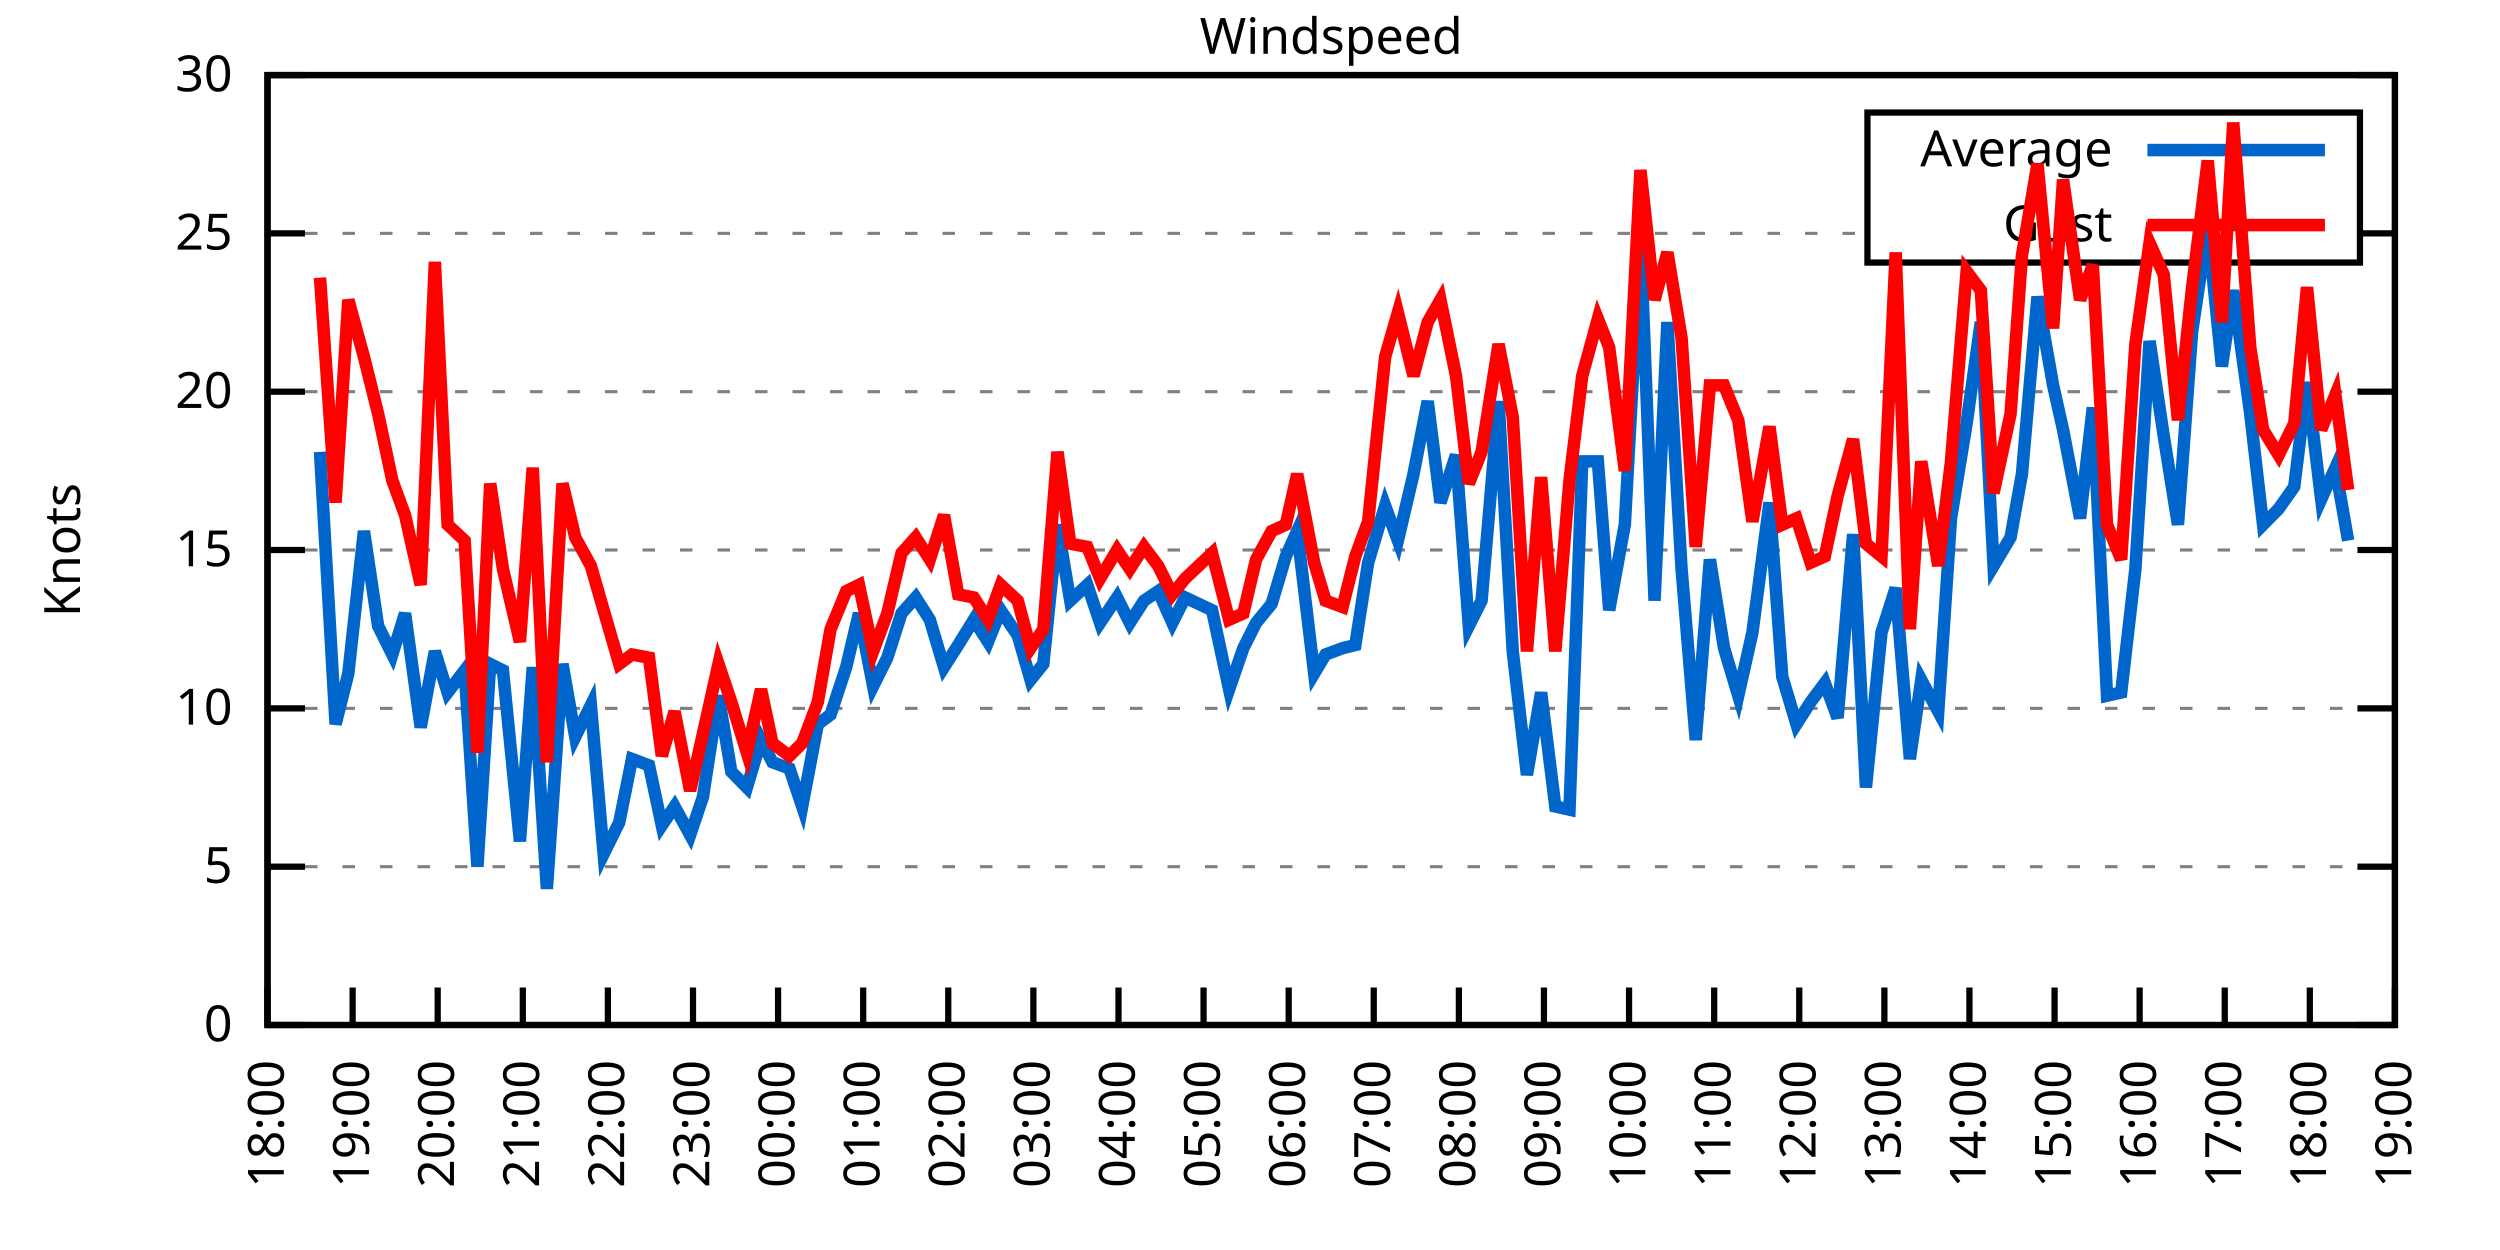
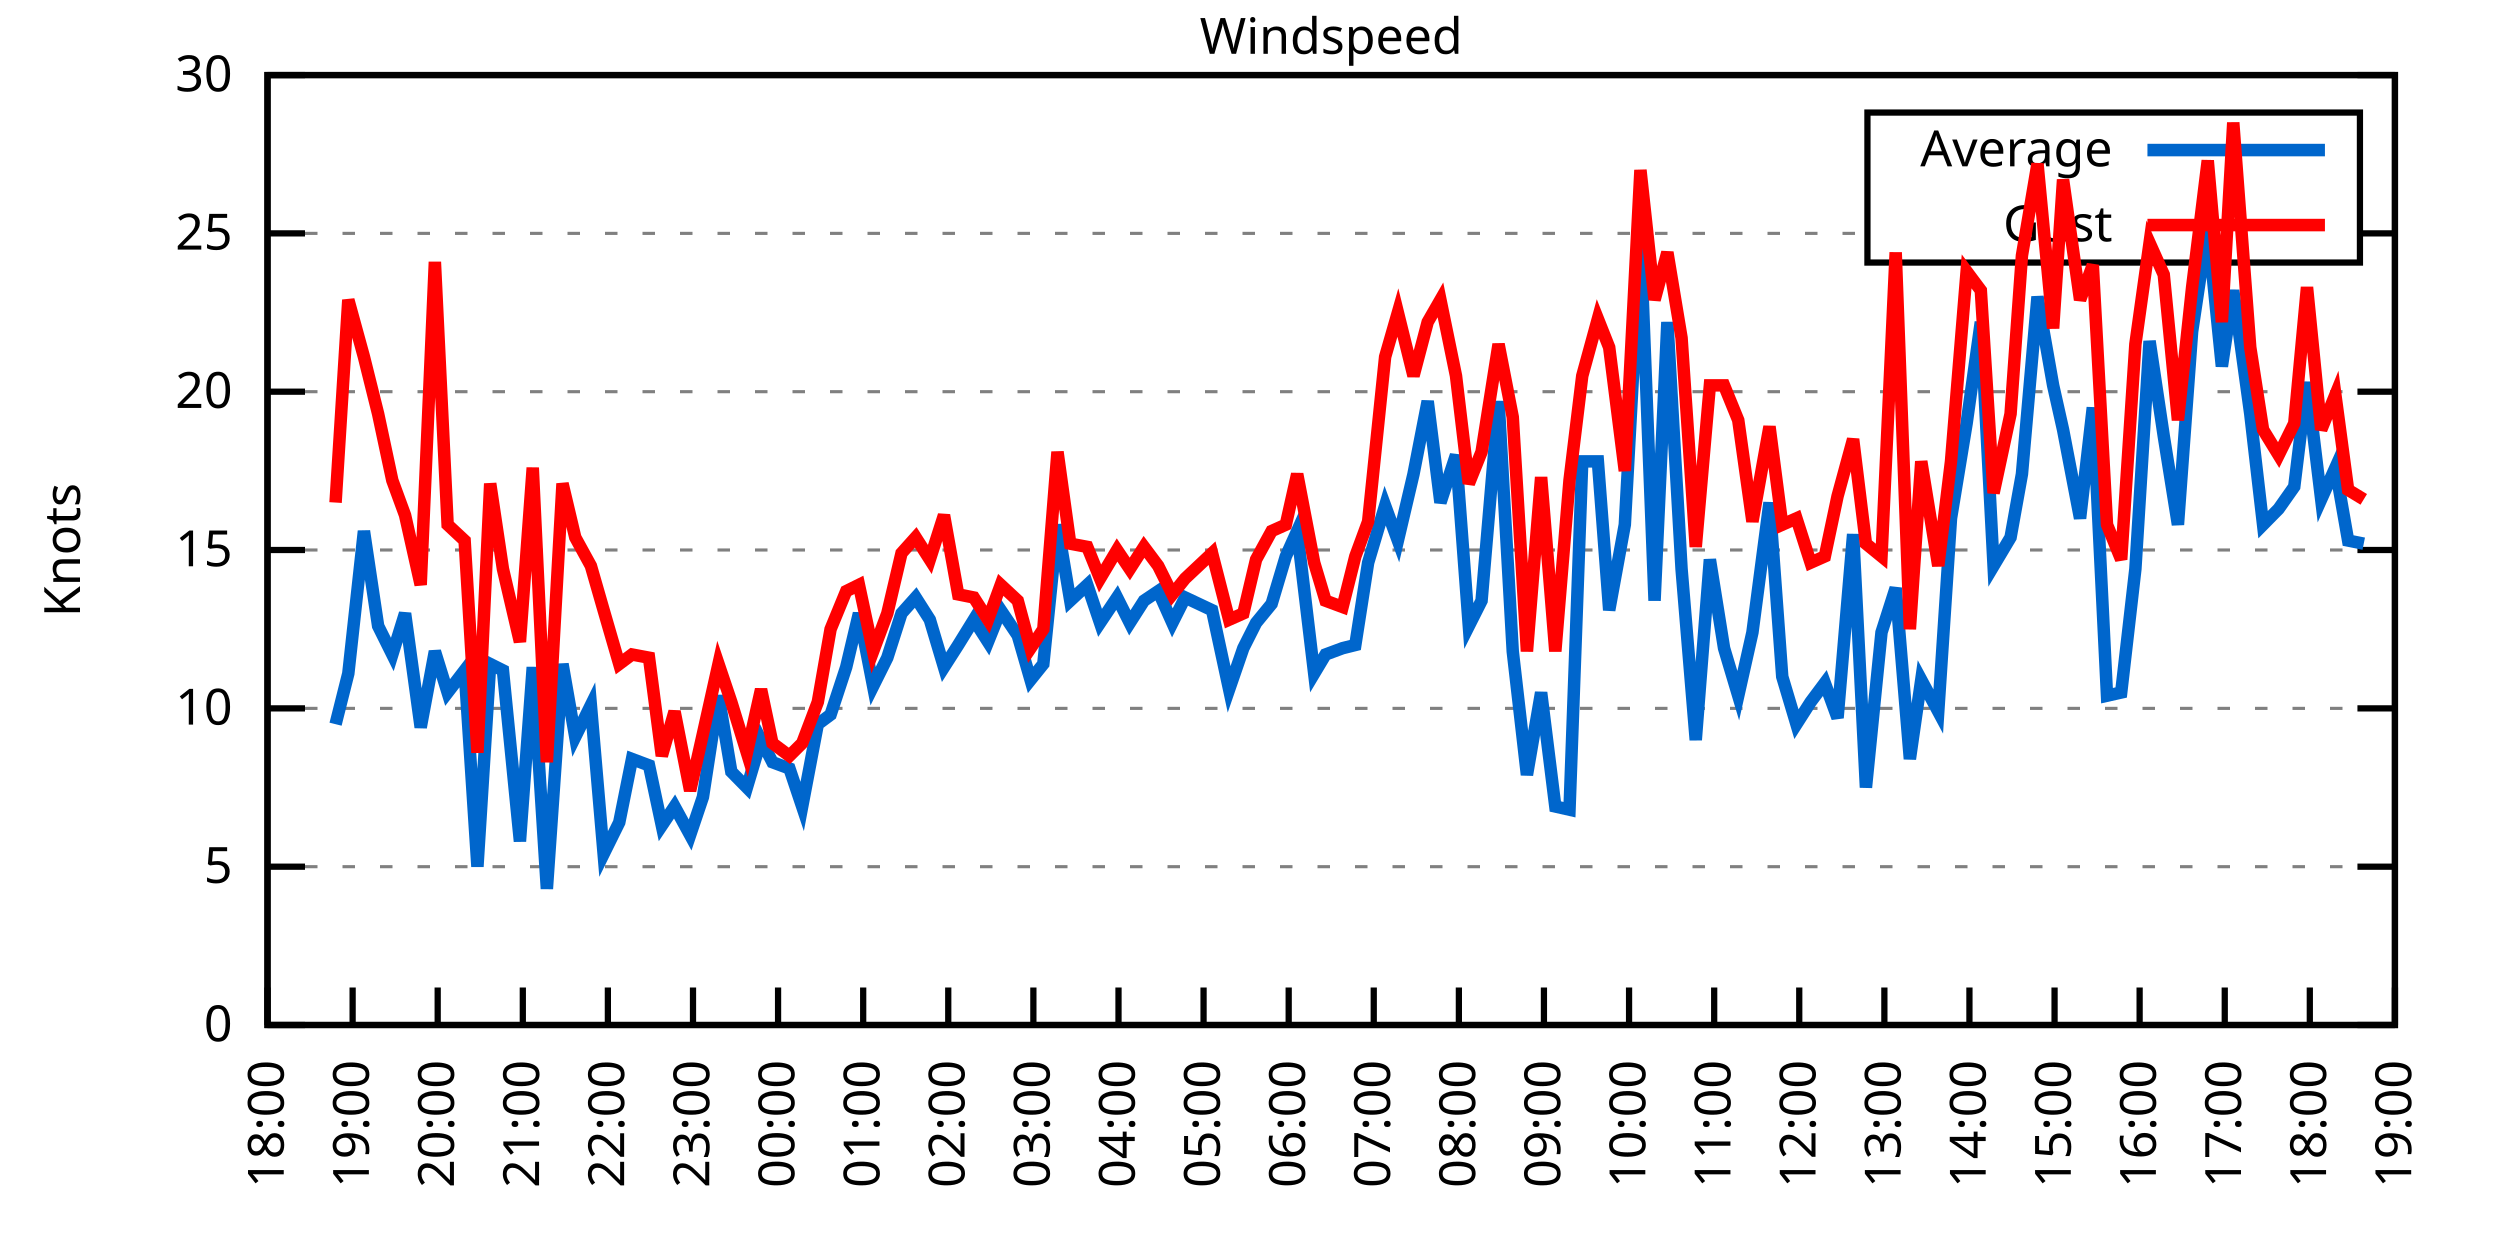
<svg xmlns="http://www.w3.org/2000/svg" xmlns:xlink="http://www.w3.org/1999/xlink" width="400" height="200" viewBox="0 0 400 200">
  <g id="gnuplot_canvas">
    <rect x="0" y="0" width="400" height="200" fill="none" />
    <defs>
      <circle id="gpDot" r="0.5" stroke-width="0.5" stroke="currentColor" />
      <path id="gpPt0" stroke-width="0.333" stroke="currentColor" d="M-1,0 h2 M0,-1 v2" />
      <path id="gpPt1" stroke-width="0.333" stroke="currentColor" d="M-1,-1 L1,1 M1,-1 L-1,1" />
      <path id="gpPt2" stroke-width="0.333" stroke="currentColor" d="M-1,0 L1,0 M0,-1 L0,1 M-1,-1 L1,1 M-1,1 L1,-1" />
      <rect id="gpPt3" stroke-width="0.333" stroke="currentColor" x="-1" y="-1" width="2" height="2" />
      <rect id="gpPt4" stroke-width="0.333" stroke="currentColor" fill="currentColor" x="-1" y="-1" width="2" height="2" />
      <circle id="gpPt5" stroke-width="0.333" stroke="currentColor" cx="0" cy="0" r="1" />
      <use xlink:href="#gpPt5" id="gpPt6" fill="currentColor" stroke="none" />
      <path id="gpPt7" stroke-width="0.333" stroke="currentColor" d="M0,-1.33 L-1.33,0.67 L1.33,0.67 z" />
      <use xlink:href="#gpPt7" id="gpPt8" fill="currentColor" stroke="none" />
      <use xlink:href="#gpPt7" id="gpPt9" stroke="currentColor" transform="rotate(180)" />
      <use xlink:href="#gpPt9" id="gpPt10" fill="currentColor" stroke="none" />
      <use xlink:href="#gpPt3" id="gpPt11" stroke="currentColor" transform="rotate(45)" />
      <use xlink:href="#gpPt11" id="gpPt12" fill="currentColor" stroke="none" />
      <path id="gpPt13" stroke-width="0.333" stroke="currentColor" d="M0,1.330 L1.265,0.411 L0.782,-1.067 L-0.782,-1.076 L-1.265,0.411 z" />
      <use xlink:href="#gpPt13" id="gpPt14" fill="currentColor" stroke="none" />
      <filter id="textbox" filterUnits="objectBoundingBox" x="0" y="0" height="1" width="1">
        <feFlood flood-color="white" flood-opacity="1" result="bgnd" />
        <feComposite in="SourceGraphic" in2="bgnd" operator="atop" />
      </filter>
      <filter id="greybox" filterUnits="objectBoundingBox" x="0" y="0" height="1" width="1">
        <feFlood flood-color="lightgrey" flood-opacity="1" result="grey" />
        <feComposite in="SourceGraphic" in2="grey" operator="atop" />
      </filter>
    </defs>
    <g fill="none" color="white" stroke="currentColor" stroke-width="1.00" stroke-linecap="butt" stroke-linejoin="miter">
</g>
    <g fill="none" color="black" stroke="currentColor" stroke-width="1.00" stroke-linecap="butt" stroke-linejoin="miter">
      <g stroke="none" shape-rendering="crispEdges">
        <polygon fill="rgb(255, 255, 255)" points="42.80,164.00 383.18,164.00 383.18,12.02 42.80,12.02 " />
      </g>
    </g>
    <g fill="none" color="black" stroke="currentColor" stroke-width="1.00" stroke-linecap="butt" stroke-linejoin="miter">
</g>
    <g fill="none" color="black" stroke="black" stroke-width="0.50" stroke-linecap="butt" stroke-linejoin="miter">
</g>
    <g fill="none" color="gray" stroke="currentColor" stroke-width="0.50" stroke-linecap="butt" stroke-linejoin="miter">
      <path stroke="gray" stroke-dasharray="2,4" class="gridline" d="M42.80,164.00 L383.19,164.00  " />
    </g>
    <g fill="none" color="gray" stroke="gray" stroke-width="1.00" stroke-linecap="butt" stroke-linejoin="miter">
</g>
    <g fill="none" color="black" stroke="currentColor" stroke-width="1.00" stroke-linecap="butt" stroke-linejoin="miter">
      <path stroke="black" d="M42.80,164.00 L48.80,164.00 M383.19,164.00 L377.19,164.00  " />
      <g transform="translate(37.20,166.60)" stroke="none" fill="black" font-family="Sans" font-size="8.00" text-anchor="end">
        <text>
          <tspan font-family="Sans"> 0</tspan>
        </text>
      </g>
    </g>
    <g fill="none" color="black" stroke="currentColor" stroke-width="1.00" stroke-linecap="butt" stroke-linejoin="miter">
</g>
    <g fill="none" color="black" stroke="black" stroke-width="0.50" stroke-linecap="butt" stroke-linejoin="miter">
</g>
    <g fill="none" color="gray" stroke="currentColor" stroke-width="0.50" stroke-linecap="butt" stroke-linejoin="miter">
      <path stroke="gray" stroke-dasharray="2,4" class="gridline" d="M42.80,138.67 L383.19,138.67  " />
    </g>
    <g fill="none" color="gray" stroke="gray" stroke-width="1.00" stroke-linecap="butt" stroke-linejoin="miter">
</g>
    <g fill="none" color="black" stroke="currentColor" stroke-width="1.00" stroke-linecap="butt" stroke-linejoin="miter">
      <path stroke="black" d="M42.80,138.67 L48.80,138.67 M383.19,138.67 L377.19,138.67  " />
      <g transform="translate(37.20,141.27)" stroke="none" fill="black" font-family="Sans" font-size="8.00" text-anchor="end">
        <text>
          <tspan font-family="Sans"> 5</tspan>
        </text>
      </g>
    </g>
    <g fill="none" color="black" stroke="currentColor" stroke-width="1.00" stroke-linecap="butt" stroke-linejoin="miter">
</g>
    <g fill="none" color="black" stroke="black" stroke-width="0.50" stroke-linecap="butt" stroke-linejoin="miter">
</g>
    <g fill="none" color="gray" stroke="currentColor" stroke-width="0.50" stroke-linecap="butt" stroke-linejoin="miter">
      <path stroke="gray" stroke-dasharray="2,4" class="gridline" d="M42.80,113.34 L383.19,113.34  " />
    </g>
    <g fill="none" color="gray" stroke="gray" stroke-width="1.00" stroke-linecap="butt" stroke-linejoin="miter">
</g>
    <g fill="none" color="black" stroke="currentColor" stroke-width="1.00" stroke-linecap="butt" stroke-linejoin="miter">
      <path stroke="black" d="M42.80,113.34 L48.80,113.34 M383.19,113.34 L377.19,113.34  " />
      <g transform="translate(37.20,115.94)" stroke="none" fill="black" font-family="Sans" font-size="8.00" text-anchor="end">
        <text>
          <tspan font-family="Sans"> 10</tspan>
        </text>
      </g>
    </g>
    <g fill="none" color="black" stroke="currentColor" stroke-width="1.00" stroke-linecap="butt" stroke-linejoin="miter">
</g>
    <g fill="none" color="black" stroke="black" stroke-width="0.50" stroke-linecap="butt" stroke-linejoin="miter">
</g>
    <g fill="none" color="gray" stroke="currentColor" stroke-width="0.50" stroke-linecap="butt" stroke-linejoin="miter">
      <path stroke="gray" stroke-dasharray="2,4" class="gridline" d="M42.80,88.00 L383.19,88.00  " />
    </g>
    <g fill="none" color="gray" stroke="gray" stroke-width="1.00" stroke-linecap="butt" stroke-linejoin="miter">
</g>
    <g fill="none" color="black" stroke="currentColor" stroke-width="1.00" stroke-linecap="butt" stroke-linejoin="miter">
      <path stroke="black" d="M42.80,88.00 L48.80,88.00 M383.19,88.00 L377.19,88.00  " />
      <g transform="translate(37.20,90.60)" stroke="none" fill="black" font-family="Sans" font-size="8.00" text-anchor="end">
        <text>
          <tspan font-family="Sans"> 15</tspan>
        </text>
      </g>
    </g>
    <g fill="none" color="black" stroke="currentColor" stroke-width="1.00" stroke-linecap="butt" stroke-linejoin="miter">
</g>
    <g fill="none" color="black" stroke="black" stroke-width="0.50" stroke-linecap="butt" stroke-linejoin="miter">
</g>
    <g fill="none" color="gray" stroke="currentColor" stroke-width="0.50" stroke-linecap="butt" stroke-linejoin="miter">
      <path stroke="gray" stroke-dasharray="2,4" class="gridline" d="M42.80,62.67 L383.19,62.67  " />
    </g>
    <g fill="none" color="gray" stroke="gray" stroke-width="1.00" stroke-linecap="butt" stroke-linejoin="miter">
</g>
    <g fill="none" color="black" stroke="currentColor" stroke-width="1.00" stroke-linecap="butt" stroke-linejoin="miter">
      <path stroke="black" d="M42.80,62.67 L48.80,62.67 M383.19,62.67 L377.19,62.67  " />
      <g transform="translate(37.20,65.27)" stroke="none" fill="black" font-family="Sans" font-size="8.00" text-anchor="end">
        <text>
          <tspan font-family="Sans"> 20</tspan>
        </text>
      </g>
    </g>
    <g fill="none" color="black" stroke="currentColor" stroke-width="1.00" stroke-linecap="butt" stroke-linejoin="miter">
</g>
    <g fill="none" color="black" stroke="black" stroke-width="0.50" stroke-linecap="butt" stroke-linejoin="miter">
</g>
    <g fill="none" color="gray" stroke="currentColor" stroke-width="0.50" stroke-linecap="butt" stroke-linejoin="miter">
      <path stroke="gray" stroke-dasharray="2,4" class="gridline" d="M42.80,37.34 L298.79,37.34 M377.59,37.34 L383.19,37.34  " />
    </g>
    <g fill="none" color="gray" stroke="gray" stroke-width="1.00" stroke-linecap="butt" stroke-linejoin="miter">
</g>
    <g fill="none" color="black" stroke="currentColor" stroke-width="1.00" stroke-linecap="butt" stroke-linejoin="miter">
      <path stroke="black" d="M42.80,37.34 L48.80,37.34 M383.19,37.34 L377.19,37.34  " />
      <g transform="translate(37.20,39.94)" stroke="none" fill="black" font-family="Sans" font-size="8.00" text-anchor="end">
        <text>
          <tspan font-family="Sans"> 25</tspan>
        </text>
      </g>
    </g>
    <g fill="none" color="black" stroke="currentColor" stroke-width="1.00" stroke-linecap="butt" stroke-linejoin="miter">
</g>
    <g fill="none" color="black" stroke="black" stroke-width="0.50" stroke-linecap="butt" stroke-linejoin="miter">
</g>
    <g fill="none" color="gray" stroke="currentColor" stroke-width="0.50" stroke-linecap="butt" stroke-linejoin="miter">
      <path stroke="gray" stroke-dasharray="2,4" class="gridline" d="M42.80,12.01 L383.19,12.01  " />
    </g>
    <g fill="none" color="gray" stroke="gray" stroke-width="1.00" stroke-linecap="butt" stroke-linejoin="miter">
</g>
    <g fill="none" color="black" stroke="currentColor" stroke-width="1.00" stroke-linecap="butt" stroke-linejoin="miter">
      <path stroke="black" d="M42.80,12.01 L48.80,12.01 M383.19,12.01 L377.19,12.01  " />
      <g transform="translate(37.20,14.61)" stroke="none" fill="black" font-family="Sans" font-size="8.00" text-anchor="end">
        <text>
          <tspan font-family="Sans"> 30</tspan>
        </text>
      </g>
    </g>
    <g fill="none" color="black" stroke="currentColor" stroke-width="1.00" stroke-linecap="butt" stroke-linejoin="miter">
      <path stroke="black" d="M42.80,164.00 L42.80,158.00  " />
      <g transform="translate(45.40,169.60) rotate(270.00)" stroke="none" fill="black" font-family="Sans" font-size="8.00" text-anchor="end">
        <text>
          <tspan font-family="Sans">18:00</tspan>
        </text>
      </g>
    </g>
    <g fill="none" color="black" stroke="currentColor" stroke-width="1.00" stroke-linecap="butt" stroke-linejoin="miter">
      <path stroke="black" d="M56.42,164.00 L56.42,158.00  " />
      <g transform="translate(59.02,169.60) rotate(270.00)" stroke="none" fill="black" font-family="Sans" font-size="8.00" text-anchor="end">
        <text>
          <tspan font-family="Sans">19:00</tspan>
        </text>
      </g>
    </g>
    <g fill="none" color="black" stroke="currentColor" stroke-width="1.00" stroke-linecap="butt" stroke-linejoin="miter">
      <path stroke="black" d="M70.03,164.00 L70.03,158.00  " />
      <g transform="translate(72.63,169.60) rotate(270.00)" stroke="none" fill="black" font-family="Sans" font-size="8.00" text-anchor="end">
        <text>
          <tspan font-family="Sans">20:00</tspan>
        </text>
      </g>
    </g>
    <g fill="none" color="black" stroke="currentColor" stroke-width="1.00" stroke-linecap="butt" stroke-linejoin="miter">
      <path stroke="black" d="M83.65,164.00 L83.65,158.00  " />
      <g transform="translate(86.25,169.60) rotate(270.00)" stroke="none" fill="black" font-family="Sans" font-size="8.00" text-anchor="end">
        <text>
          <tspan font-family="Sans">21:00</tspan>
        </text>
      </g>
    </g>
    <g fill="none" color="black" stroke="currentColor" stroke-width="1.00" stroke-linecap="butt" stroke-linejoin="miter">
      <path stroke="black" d="M97.26,164.00 L97.26,158.00  " />
      <g transform="translate(99.86,169.60) rotate(270.00)" stroke="none" fill="black" font-family="Sans" font-size="8.00" text-anchor="end">
        <text>
          <tspan font-family="Sans">22:00</tspan>
        </text>
      </g>
    </g>
    <g fill="none" color="black" stroke="currentColor" stroke-width="1.00" stroke-linecap="butt" stroke-linejoin="miter">
      <path stroke="black" d="M110.88,164.00 L110.88,158.00  " />
      <g transform="translate(113.48,169.60) rotate(270.00)" stroke="none" fill="black" font-family="Sans" font-size="8.00" text-anchor="end">
        <text>
          <tspan font-family="Sans">23:00</tspan>
        </text>
      </g>
    </g>
    <g fill="none" color="black" stroke="currentColor" stroke-width="1.00" stroke-linecap="butt" stroke-linejoin="miter">
      <path stroke="black" d="M124.49,164.00 L124.49,158.00  " />
      <g transform="translate(127.09,169.60) rotate(270.00)" stroke="none" fill="black" font-family="Sans" font-size="8.00" text-anchor="end">
        <text>
          <tspan font-family="Sans">00:00</tspan>
        </text>
      </g>
    </g>
    <g fill="none" color="black" stroke="currentColor" stroke-width="1.00" stroke-linecap="butt" stroke-linejoin="miter">
      <path stroke="black" d="M138.11,164.00 L138.11,158.00  " />
      <g transform="translate(140.71,169.60) rotate(270.00)" stroke="none" fill="black" font-family="Sans" font-size="8.00" text-anchor="end">
        <text>
          <tspan font-family="Sans">01:00</tspan>
        </text>
      </g>
    </g>
    <g fill="none" color="black" stroke="currentColor" stroke-width="1.00" stroke-linecap="butt" stroke-linejoin="miter">
      <path stroke="black" d="M151.72,164.00 L151.72,158.00  " />
      <g transform="translate(154.32,169.60) rotate(270.00)" stroke="none" fill="black" font-family="Sans" font-size="8.00" text-anchor="end">
        <text>
          <tspan font-family="Sans">02:00</tspan>
        </text>
      </g>
    </g>
    <g fill="none" color="black" stroke="currentColor" stroke-width="1.00" stroke-linecap="butt" stroke-linejoin="miter">
      <path stroke="black" d="M165.34,164.00 L165.34,158.00  " />
      <g transform="translate(167.94,169.60) rotate(270.00)" stroke="none" fill="black" font-family="Sans" font-size="8.00" text-anchor="end">
        <text>
          <tspan font-family="Sans">03:00</tspan>
        </text>
      </g>
    </g>
    <g fill="none" color="black" stroke="currentColor" stroke-width="1.00" stroke-linecap="butt" stroke-linejoin="miter">
      <path stroke="black" d="M178.96,164.00 L178.96,158.00  " />
      <g transform="translate(181.56,169.60) rotate(270.00)" stroke="none" fill="black" font-family="Sans" font-size="8.00" text-anchor="end">
        <text>
          <tspan font-family="Sans">04:00</tspan>
        </text>
      </g>
    </g>
    <g fill="none" color="black" stroke="currentColor" stroke-width="1.00" stroke-linecap="butt" stroke-linejoin="miter">
      <path stroke="black" d="M192.57,164.00 L192.57,158.00  " />
      <g transform="translate(195.17,169.60) rotate(270.00)" stroke="none" fill="black" font-family="Sans" font-size="8.00" text-anchor="end">
        <text>
          <tspan font-family="Sans">05:00</tspan>
        </text>
      </g>
    </g>
    <g fill="none" color="black" stroke="currentColor" stroke-width="1.00" stroke-linecap="butt" stroke-linejoin="miter">
      <path stroke="black" d="M206.19,164.00 L206.19,158.00  " />
      <g transform="translate(208.79,169.60) rotate(270.00)" stroke="none" fill="black" font-family="Sans" font-size="8.00" text-anchor="end">
        <text>
          <tspan font-family="Sans">06:00</tspan>
        </text>
      </g>
    </g>
    <g fill="none" color="black" stroke="currentColor" stroke-width="1.00" stroke-linecap="butt" stroke-linejoin="miter">
      <path stroke="black" d="M219.80,164.00 L219.80,158.00  " />
      <g transform="translate(222.40,169.60) rotate(270.00)" stroke="none" fill="black" font-family="Sans" font-size="8.00" text-anchor="end">
        <text>
          <tspan font-family="Sans">07:00</tspan>
        </text>
      </g>
    </g>
    <g fill="none" color="black" stroke="currentColor" stroke-width="1.00" stroke-linecap="butt" stroke-linejoin="miter">
      <path stroke="black" d="M233.42,164.00 L233.42,158.00  " />
      <g transform="translate(236.02,169.60) rotate(270.00)" stroke="none" fill="black" font-family="Sans" font-size="8.00" text-anchor="end">
        <text>
          <tspan font-family="Sans">08:00</tspan>
        </text>
      </g>
    </g>
    <g fill="none" color="black" stroke="currentColor" stroke-width="1.00" stroke-linecap="butt" stroke-linejoin="miter">
      <path stroke="black" d="M247.03,164.00 L247.03,158.00  " />
      <g transform="translate(249.63,169.60) rotate(270.00)" stroke="none" fill="black" font-family="Sans" font-size="8.00" text-anchor="end">
        <text>
          <tspan font-family="Sans">09:00</tspan>
        </text>
      </g>
    </g>
    <g fill="none" color="black" stroke="currentColor" stroke-width="1.00" stroke-linecap="butt" stroke-linejoin="miter">
      <path stroke="black" d="M260.65,164.00 L260.65,158.00  " />
      <g transform="translate(263.25,169.60) rotate(270.00)" stroke="none" fill="black" font-family="Sans" font-size="8.00" text-anchor="end">
        <text>
          <tspan font-family="Sans">10:00</tspan>
        </text>
      </g>
    </g>
    <g fill="none" color="black" stroke="currentColor" stroke-width="1.00" stroke-linecap="butt" stroke-linejoin="miter">
      <path stroke="black" d="M274.27,164.00 L274.27,158.00  " />
      <g transform="translate(276.87,169.60) rotate(270.00)" stroke="none" fill="black" font-family="Sans" font-size="8.00" text-anchor="end">
        <text>
          <tspan font-family="Sans">11:00</tspan>
        </text>
      </g>
    </g>
    <g fill="none" color="black" stroke="currentColor" stroke-width="1.00" stroke-linecap="butt" stroke-linejoin="miter">
      <path stroke="black" d="M287.88,164.00 L287.88,158.00  " />
      <g transform="translate(290.48,169.60) rotate(270.00)" stroke="none" fill="black" font-family="Sans" font-size="8.00" text-anchor="end">
        <text>
          <tspan font-family="Sans">12:00</tspan>
        </text>
      </g>
    </g>
    <g fill="none" color="black" stroke="currentColor" stroke-width="1.00" stroke-linecap="butt" stroke-linejoin="miter">
      <path stroke="black" d="M301.50,164.00 L301.50,158.00  " />
      <g transform="translate(304.10,169.60) rotate(270.00)" stroke="none" fill="black" font-family="Sans" font-size="8.00" text-anchor="end">
        <text>
          <tspan font-family="Sans">13:00</tspan>
        </text>
      </g>
    </g>
    <g fill="none" color="black" stroke="currentColor" stroke-width="1.00" stroke-linecap="butt" stroke-linejoin="miter">
      <path stroke="black" d="M315.11,164.00 L315.11,158.00  " />
      <g transform="translate(317.71,169.60) rotate(270.00)" stroke="none" fill="black" font-family="Sans" font-size="8.00" text-anchor="end">
        <text>
          <tspan font-family="Sans">14:00</tspan>
        </text>
      </g>
    </g>
    <g fill="none" color="black" stroke="currentColor" stroke-width="1.00" stroke-linecap="butt" stroke-linejoin="miter">
      <path stroke="black" d="M328.73,164.00 L328.73,158.00  " />
      <g transform="translate(331.33,169.60) rotate(270.00)" stroke="none" fill="black" font-family="Sans" font-size="8.00" text-anchor="end">
        <text>
          <tspan font-family="Sans">15:00</tspan>
        </text>
      </g>
    </g>
    <g fill="none" color="black" stroke="currentColor" stroke-width="1.00" stroke-linecap="butt" stroke-linejoin="miter">
      <path stroke="black" d="M342.34,164.00 L342.34,158.00  " />
      <g transform="translate(344.94,169.60) rotate(270.00)" stroke="none" fill="black" font-family="Sans" font-size="8.00" text-anchor="end">
        <text>
          <tspan font-family="Sans">16:00</tspan>
        </text>
      </g>
    </g>
    <g fill="none" color="black" stroke="currentColor" stroke-width="1.00" stroke-linecap="butt" stroke-linejoin="miter">
      <path stroke="black" d="M355.96,164.00 L355.96,158.00  " />
      <g transform="translate(358.56,169.60) rotate(270.00)" stroke="none" fill="black" font-family="Sans" font-size="8.00" text-anchor="end">
        <text>
          <tspan font-family="Sans">17:00</tspan>
        </text>
      </g>
    </g>
    <g fill="none" color="black" stroke="currentColor" stroke-width="1.00" stroke-linecap="butt" stroke-linejoin="miter">
      <path stroke="black" d="M369.57,164.00 L369.57,158.00  " />
      <g transform="translate(372.17,169.60) rotate(270.00)" stroke="none" fill="black" font-family="Sans" font-size="8.00" text-anchor="end">
        <text>
          <tspan font-family="Sans">18:00</tspan>
        </text>
      </g>
    </g>
    <g fill="none" color="black" stroke="currentColor" stroke-width="1.00" stroke-linecap="butt" stroke-linejoin="miter">
      <path stroke="black" d="M383.19,164.00 L383.19,158.00  " />
      <g transform="translate(385.79,169.60) rotate(270.00)" stroke="none" fill="black" font-family="Sans" font-size="8.00" text-anchor="end">
        <text>
          <tspan font-family="Sans">19:00</tspan>
        </text>
      </g>
    </g>
    <g fill="none" color="black" stroke="currentColor" stroke-width="1.00" stroke-linecap="butt" stroke-linejoin="miter">
</g>
    <g fill="none" color="black" stroke="currentColor" stroke-width="1.00" stroke-linecap="butt" stroke-linejoin="miter">
      <path stroke="black" d="M42.80,12.01 L42.80,164.00 L383.19,164.00 L383.19,12.01 L42.80,12.01 Z  " />
    </g>
    <g fill="none" color="black" stroke="currentColor" stroke-width="1.00" stroke-linecap="butt" stroke-linejoin="miter">
</g>
    <g fill="none" color="black" stroke="currentColor" stroke-width="1.00" stroke-linecap="butt" stroke-linejoin="miter">
      <path stroke="black" d="M298.79,42.01 L298.79,18.01 L377.59,18.01 L377.59,42.01 L298.79,42.01 Z  " />
    </g>
    <g id="Windspeed_plot_1">
      <g fill="none" color="white" stroke="black" stroke-width="2.00" stroke-linecap="butt" stroke-linejoin="miter">
</g>
      <g fill="none" color="black" stroke="currentColor" stroke-width="2.00" stroke-linecap="butt" stroke-linejoin="miter">
        <g transform="translate(337.99,26.61)" stroke="none" fill="black" font-family="Sans" font-size="8.00" text-anchor="end">
          <text>
            <tspan font-family="Sans">Average</tspan>
          </text>
        </g>
      </g>
      <g fill="none" color="black" stroke="currentColor" stroke-width="2.00" stroke-linecap="butt" stroke-linejoin="miter">
-         <path stroke="rgb(  0, 102, 204)" d="M343.59,24.01 L371.99,24.01 M51.20,72.30 L53.69,115.87 L55.73,107.76 L58.23,84.97 L60.50,100.16 L62.77,104.72   L64.81,98.14 L67.31,116.38 L69.58,104.22 L71.62,110.80 L74.34,107.26 L76.39,138.67 L78.43,106.24 L80.47,107.26   L83.19,134.62 L85.24,106.75 L87.50,142.21 L90.00,106.24 L92.04,117.90 L94.54,112.83 L96.58,136.64 L99.08,131.58   L101.12,121.44 L103.84,122.46 L105.89,132.08 L107.93,129.04 L110.42,133.60 L112.47,127.52 L114.96,111.31 L117.01,123.47   L119.50,126.00 L121.77,118.40 L123.59,121.95 L126.31,122.96 L128.35,129.04 L130.85,115.87 L132.89,114.35 L135.39,106.75   L137.43,98.14 L139.70,109.79 L141.97,105.23 L144.24,98.14 L146.51,95.60 L148.77,99.15 L151.04,106.75 L153.31,103.20   L155.81,99.15 L158.08,102.70 L160.12,97.63 L162.84,101.68 L164.89,108.78 L166.93,106.24 L169.20,83.95 L171.24,96.11   L173.96,93.58 L176.01,99.66 L178.73,95.60 L180.77,99.66 L183.04,96.11 L185.31,94.59 L187.58,99.66 L189.62,95.60   L193.93,97.63 L196.66,110.30 L198.93,103.71 L200.97,99.66 L203.46,96.62 L205.73,89.02 L207.55,84.97 L210.27,107.76   L212.09,104.72 L214.81,103.71 L216.85,103.20 L218.90,90.03 L221.62,80.91 L223.66,86.49 L226.16,75.85 L228.43,64.19   L230.47,80.41 L232.96,72.81 L235.01,100.16 L237.05,96.11 L239.77,64.19 L242.04,104.22 L244.31,123.98 L246.58,110.80   L248.85,129.04 L251.12,129.55 L253.16,73.82 L255.66,73.82 L257.47,97.63 L259.97,83.95 L262.47,38.35 L264.73,96.11   L266.78,51.53 L269.05,91.04 L271.32,118.40 L273.58,89.52 L275.85,103.71 L278.12,111.31 L280.39,101.18 L283.12,80.41   L285.16,108.27 L287.43,115.87 L289.70,112.32 L291.97,109.28 L294.01,114.86 L296.50,85.47 L298.55,126.00 L301.04,101.18   L303.31,94.08 L305.58,121.44 L307.40,108.78 L310.12,113.84 L312.16,82.94 L314.66,67.74 L316.93,51.53 L318.97,90.54   L321.69,85.98 L323.51,75.85 L326.00,47.47 L328.50,61.66 L330.09,68.75 L332.81,82.94 L334.85,65.21 L337.12,111.31   L339.39,110.80 L341.66,91.04 L343.93,54.57 L346.20,69.77 L348.47,83.95 L350.74,53.05 L353.24,36.33 L355.50,58.62   L357.32,46.46 L360.04,66.22 L362.09,83.95 L364.58,81.42 L367.08,77.87 L369.12,61.15 L371.39,79.90 L373.66,74.83   L375.70,86.49  " />
+         <path stroke="rgb(  0, 102, 204)" d="M343.59,24.01 L371.99,24.01 M53.69,115.87 L55.73,107.76 L58.23,84.97 L60.50,100.16 L62.77,104.72 L64.81,98.14   L67.31,116.38 L69.58,104.22 L71.62,110.80 L74.34,107.26 L76.39,138.67 L78.43,106.24 L80.47,107.26 L83.19,134.62   L85.24,106.75 L87.50,142.21 L90.00,106.24 L92.04,117.90 L94.54,112.83 L96.58,136.64 L99.08,131.58 L101.12,121.44   L103.84,122.46 L105.89,132.08 L107.93,129.04 L110.42,133.60 L112.47,127.52 L114.96,111.31 L117.01,123.47 L119.50,126.00   L121.77,118.40 L123.59,121.95 L126.31,122.96 L128.35,129.04 L130.85,115.87 L132.89,114.35 L135.39,106.75 L137.43,98.14   L139.70,109.79 L141.97,105.23 L144.24,98.14 L146.51,95.60 L148.77,99.15 L151.04,106.75 L153.31,103.20 L155.81,99.15   L158.08,102.70 L160.12,97.63 L162.84,101.68 L164.89,108.78 L166.93,106.24 L169.20,83.95 L171.24,96.11 L173.96,93.58   L176.01,99.66 L178.73,95.60 L180.77,99.66 L183.04,96.11 L185.31,94.59 L187.58,99.66 L189.62,95.60 L193.93,97.63   L196.66,110.30 L198.93,103.71 L200.97,99.66 L203.46,96.62 L205.73,89.02 L207.55,84.97 L210.27,107.76 L212.09,104.72   L214.81,103.71 L216.85,103.20 L218.90,90.03 L221.62,80.91 L223.66,86.49 L226.16,75.85 L228.43,64.19 L230.47,80.41   L232.96,72.81 L235.01,100.16 L237.05,96.11 L239.77,64.19 L242.04,104.22 L244.31,123.98 L246.58,110.80 L248.85,129.04   L251.12,129.55 L253.16,73.82 L255.66,73.82 L257.47,97.63 L259.97,83.95 L262.47,38.35 L264.73,96.11 L266.78,51.53   L269.05,91.04 L271.32,118.40 L273.58,89.52 L275.85,103.71 L278.12,111.31 L280.39,101.18 L283.12,80.41 L285.16,108.27   L287.43,115.87 L289.70,112.32 L291.97,109.28 L294.01,114.86 L296.50,85.47 L298.55,126.00 L301.04,101.18 L303.31,94.08   L305.58,121.44 L307.40,108.78 L310.12,113.84 L312.16,82.94 L314.66,67.74 L316.93,51.53 L318.97,90.54 L321.69,85.98   L323.51,75.85 L326.00,47.47 L328.50,61.66 L330.09,68.75 L332.81,82.94 L334.85,65.21 L337.12,111.31 L339.39,110.80   L341.66,91.04 L343.93,54.57 L346.20,69.77 L348.47,83.95 L350.74,53.05 L353.24,36.33 L355.50,58.62 L357.32,46.46   L360.04,66.22 L362.09,83.95 L364.58,81.42 L367.08,77.87 L369.12,61.15 L371.39,79.90 L373.66,74.83 L375.70,86.49   L378.20,86.99  " />
      </g>
    </g>
    <g id="Windspeed_plot_2">
      <g fill="none" color="black" stroke="currentColor" stroke-width="2.00" stroke-linecap="butt" stroke-linejoin="miter">
        <g transform="translate(337.99,38.61)" stroke="none" fill="black" font-family="Sans" font-size="8.00" text-anchor="end">
          <text>
            <tspan font-family="Sans">Gust</tspan>
          </text>
        </g>
      </g>
      <g fill="none" color="black" stroke="currentColor" stroke-width="2.00" stroke-linecap="butt" stroke-linejoin="miter">
-         <path stroke="rgb(255,   0,   0)" d="M343.59,36.01 L371.99,36.01 M51.20,44.43 L53.69,80.41 L55.73,47.98 L58.23,57.10 L60.50,66.22 L62.77,76.86   L64.81,82.43 L67.31,93.58 L69.58,41.90 L71.62,83.95 L74.34,86.49 L76.39,120.43 L78.43,77.37 L80.47,91.04   L83.19,102.70 L85.24,74.83 L87.50,121.95 L90.00,77.37 L92.04,85.98 L94.54,90.54 L96.58,97.63 L99.08,106.24   L101.12,104.72 L103.84,105.23 L105.89,120.94 L107.93,113.84 L110.42,126.51 L112.47,117.39 L114.96,106.24 L117.01,112.32   L119.50,120.43 L121.77,110.30 L123.59,118.91 L126.31,120.94 L128.35,118.91 L130.85,112.32 L132.89,100.67 L135.39,94.59   L137.43,93.58 L139.70,104.22 L141.97,98.14 L144.24,88.51 L146.51,85.98 L148.77,89.52 L151.04,82.43 L153.31,95.10   L155.81,95.60 L158.08,99.15 L160.12,93.58 L162.84,96.11 L164.89,103.71 L166.93,100.67 L169.20,72.30 L171.24,86.99   L173.96,87.50 L176.01,92.56 L178.73,88.00 L180.77,91.04 L183.04,87.50 L185.31,90.54 L187.58,95.10 L189.62,92.56   L193.93,88.51 L196.66,99.15 L198.93,98.14 L200.97,89.52 L203.46,84.97 L205.73,83.95 L207.55,75.85 L210.27,90.03   L212.09,96.11 L214.81,97.12 L216.85,89.02 L218.90,83.45 L221.62,57.10 L223.66,50.01 L226.16,60.14 L228.43,51.53   L230.47,47.98 L232.96,60.14 L235.01,77.37 L237.05,72.30 L239.77,55.07 L242.04,66.73 L244.31,104.22 L246.58,76.35   L248.85,104.22 L251.12,76.86 L253.16,60.14 L255.66,51.02 L257.47,55.58 L259.97,75.34 L262.47,27.21 L264.73,47.98   L266.78,40.38 L269.05,54.06 L271.32,87.50 L273.58,61.66 L275.85,61.66 L278.12,67.23 L280.39,83.45 L283.12,68.25   L285.16,83.95 L287.43,82.94 L289.70,90.03 L291.97,89.02 L294.01,79.39 L296.50,70.27 L298.55,86.99 L301.04,89.02   L303.31,40.38 L305.58,100.67 L307.40,73.82 L310.12,90.54 L312.16,73.82 L314.66,43.42 L316.93,46.46 L318.97,78.89   L321.69,66.22 L323.51,40.89 L326.00,26.20 L328.50,52.54 L330.09,28.73 L332.81,47.98 L334.85,42.41 L337.12,83.95   L339.39,89.52 L341.66,55.07 L343.93,38.86 L346.20,43.93 L348.47,67.23 L350.74,45.95 L353.24,25.69 L355.50,51.53   L357.32,19.61 L360.04,55.58 L362.09,68.75 L364.58,72.81 L367.08,67.74 L369.12,45.95 L371.39,68.75 L373.66,63.18   L375.70,78.38  " />
+         <path stroke="rgb(255,   0,   0)" d="M343.59,36.01 L371.99,36.01 M53.69,80.41 L55.73,47.98 L58.23,57.10 L60.50,66.22 L62.77,76.86 L64.81,82.43   L67.31,93.58 L69.58,41.90 L71.62,83.95 L74.34,86.49 L76.39,120.43 L78.43,77.37 L80.47,91.04 L83.19,102.70   L85.24,74.83 L87.50,121.95 L90.00,77.37 L92.04,85.98 L94.54,90.54 L96.58,97.63 L99.08,106.24 L101.12,104.72   L103.84,105.23 L105.89,120.94 L107.93,113.84 L110.42,126.51 L112.47,117.39 L114.96,106.24 L117.01,112.32 L119.50,120.43   L121.77,110.30 L123.59,118.91 L126.31,120.94 L128.35,118.91 L130.85,112.32 L132.89,100.67 L135.39,94.59 L137.43,93.58   L139.70,104.22 L141.97,98.14 L144.24,88.51 L146.51,85.98 L148.77,89.52 L151.04,82.43 L153.31,95.10 L155.81,95.60   L158.08,99.15 L160.12,93.58 L162.84,96.11 L164.89,103.71 L166.93,100.67 L169.20,72.30 L171.24,86.99 L173.96,87.50   L176.01,92.56 L178.73,88.00 L180.77,91.04 L183.04,87.50 L185.31,90.54 L187.58,95.10 L189.62,92.56 L193.93,88.51   L196.66,99.15 L198.93,98.14 L200.97,89.52 L203.46,84.97 L205.73,83.95 L207.55,75.85 L210.27,90.03 L212.09,96.11   L214.81,97.12 L216.85,89.02 L218.90,83.45 L221.62,57.10 L223.66,50.01 L226.16,60.14 L228.43,51.53 L230.47,47.98   L232.96,60.14 L235.01,77.37 L237.05,72.30 L239.77,55.07 L242.04,66.73 L244.31,104.22 L246.58,76.35 L248.85,104.22   L251.12,76.86 L253.16,60.14 L255.66,51.02 L257.47,55.58 L259.97,75.34 L262.47,27.21 L264.73,47.98 L266.78,40.38   L269.05,54.06 L271.32,87.50 L273.58,61.66 L275.85,61.66 L278.12,67.23 L280.39,83.45 L283.12,68.25 L285.16,83.95   L287.43,82.94 L289.70,90.03 L291.97,89.02 L294.01,79.39 L296.50,70.27 L298.55,86.99 L301.04,89.02 L303.31,40.38   L305.58,100.67 L307.40,73.82 L310.12,90.54 L312.16,73.82 L314.66,43.42 L316.93,46.46 L318.97,78.89 L321.69,66.22   L323.51,40.89 L326.00,26.20 L328.50,52.54 L330.09,28.73 L332.81,47.98 L334.85,42.41 L337.12,83.95 L339.39,89.52   L341.66,55.07 L343.93,38.86 L346.20,43.93 L348.47,67.23 L350.74,45.95 L353.24,25.69 L355.50,51.53 L357.32,19.61   L360.04,55.58 L362.09,68.75 L364.58,72.81 L367.08,67.74 L369.12,45.95 L371.39,68.75 L373.66,63.18 L375.70,78.38   L378.20,79.90  " />
      </g>
    </g>
    <g fill="none" color="black" stroke="currentColor" stroke-width="2.00" stroke-linecap="butt" stroke-linejoin="miter">
</g>
    <g fill="none" color="black" stroke="black" stroke-width="1.00" stroke-linecap="butt" stroke-linejoin="miter">
</g>
    <g fill="none" color="black" stroke="currentColor" stroke-width="1.00" stroke-linecap="butt" stroke-linejoin="miter">
      <path stroke="black" d="M42.80,12.01 L42.80,164.00 L383.19,164.00 L383.19,12.01 L42.80,12.01 Z  " />
      <g transform="translate(12.80,88.01) rotate(270.00)" stroke="none" fill="black" font-family="Sans" font-size="8.00" text-anchor="middle">
        <text>
          <tspan font-family="Sans">Knots</tspan>
        </text>
      </g>
    </g>
    <g fill="none" color="black" stroke="currentColor" stroke-width="1.00" stroke-linecap="butt" stroke-linejoin="miter">
</g>
    <g fill="none" color="black" stroke="currentColor" stroke-width="1.00" stroke-linecap="butt" stroke-linejoin="miter">
      <g transform="translate(212.99,8.61)" stroke="none" fill="black" font-family="Sans" font-size="8.00" text-anchor="middle">
        <text>
          <tspan font-family="Sans">Windspeed</tspan>
        </text>
      </g>
    </g>
    <g fill="none" color="black" stroke="currentColor" stroke-width="1.00" stroke-linecap="butt" stroke-linejoin="miter">
</g>
  </g>
</svg>
